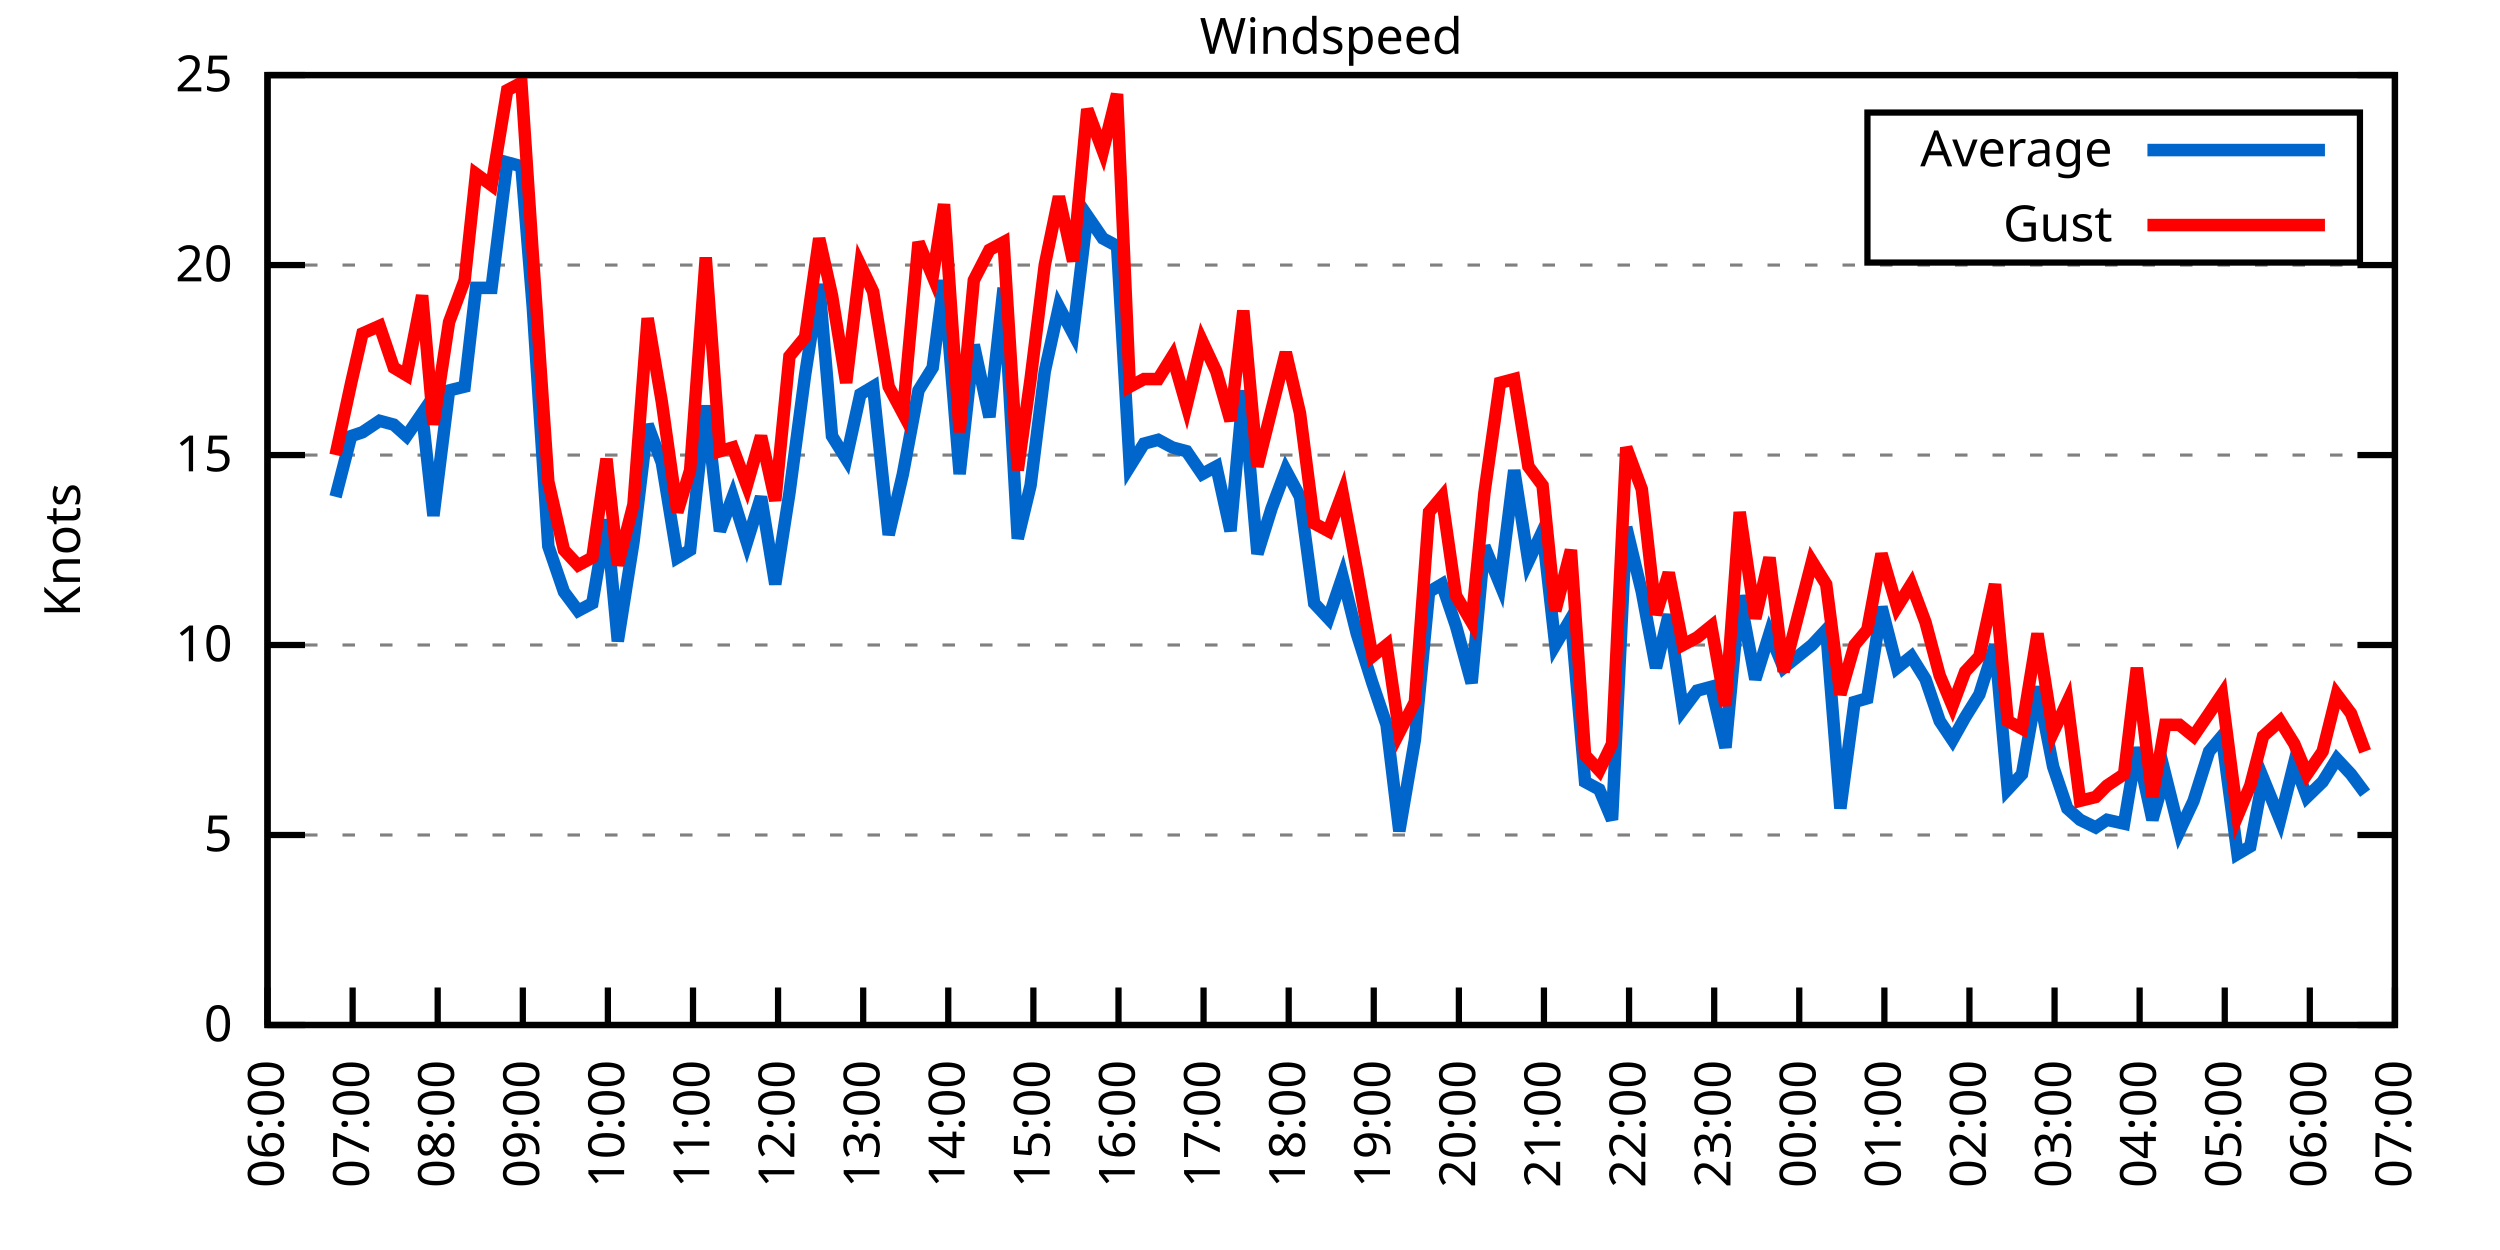
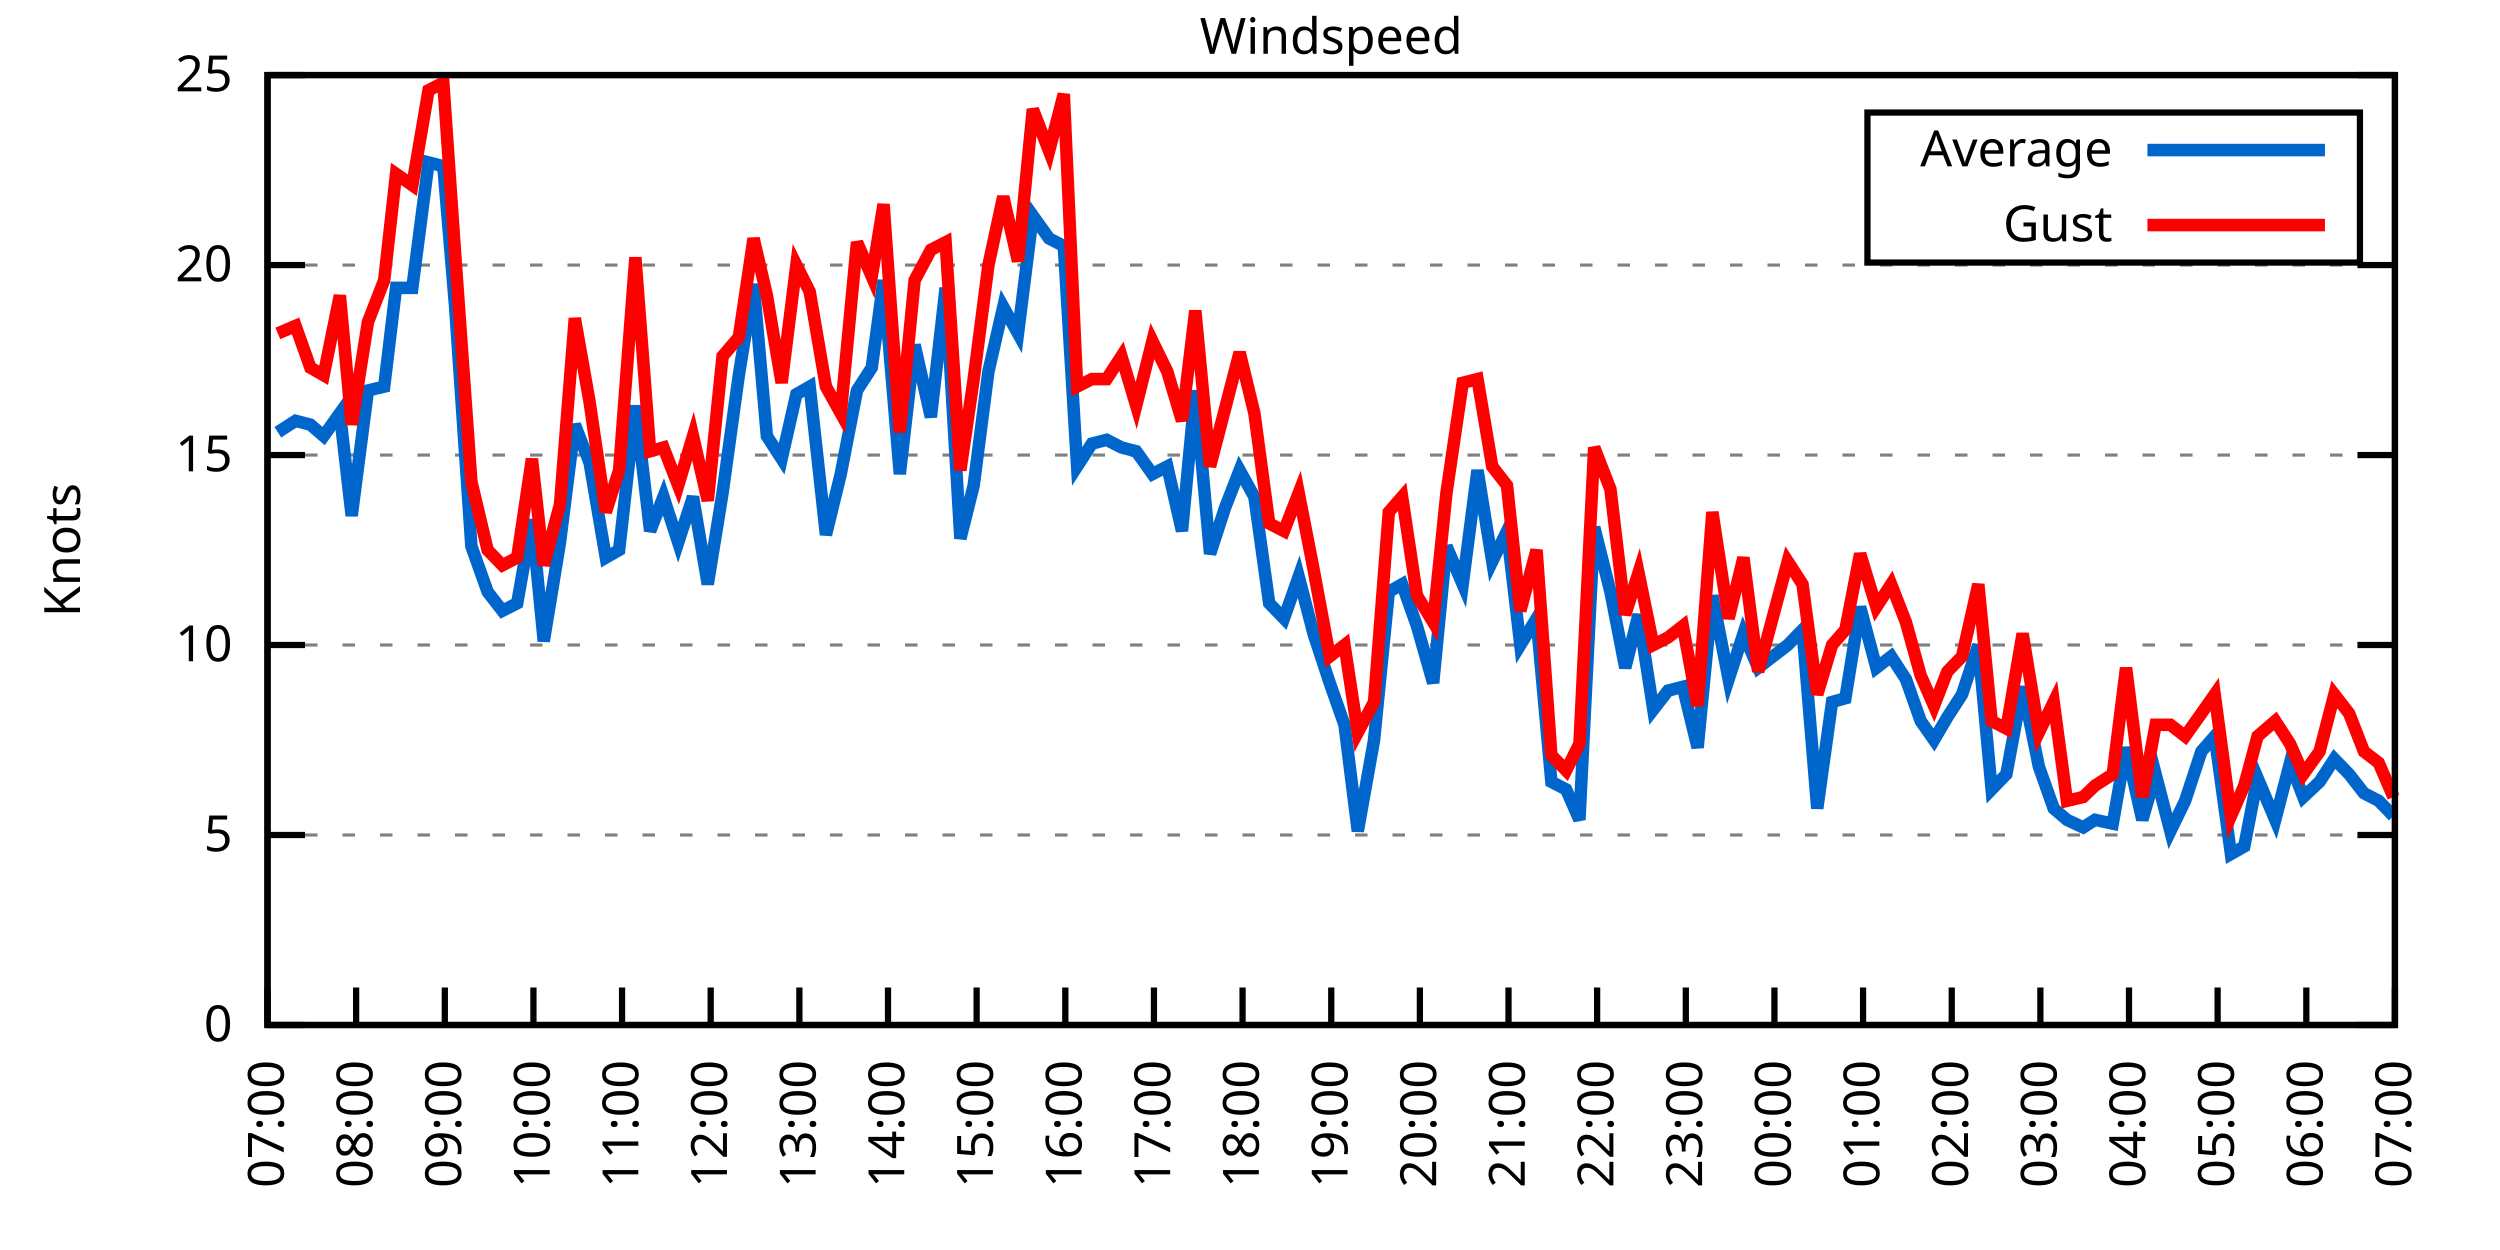
<svg xmlns="http://www.w3.org/2000/svg" xmlns:xlink="http://www.w3.org/1999/xlink" width="400" height="200" viewBox="0 0 400 200">
  <g id="gnuplot_canvas">
    <rect x="0" y="0" width="400" height="200" fill="none" />
    <defs>
      <circle id="gpDot" r="0.5" stroke-width="0.5" stroke="currentColor" />
      <path id="gpPt0" stroke-width="0.333" stroke="currentColor" d="M-1,0 h2 M0,-1 v2" />
      <path id="gpPt1" stroke-width="0.333" stroke="currentColor" d="M-1,-1 L1,1 M1,-1 L-1,1" />
      <path id="gpPt2" stroke-width="0.333" stroke="currentColor" d="M-1,0 L1,0 M0,-1 L0,1 M-1,-1 L1,1 M-1,1 L1,-1" />
      <rect id="gpPt3" stroke-width="0.333" stroke="currentColor" x="-1" y="-1" width="2" height="2" />
      <rect id="gpPt4" stroke-width="0.333" stroke="currentColor" fill="currentColor" x="-1" y="-1" width="2" height="2" />
      <circle id="gpPt5" stroke-width="0.333" stroke="currentColor" cx="0" cy="0" r="1" />
      <use xlink:href="#gpPt5" id="gpPt6" fill="currentColor" stroke="none" />
      <path id="gpPt7" stroke-width="0.333" stroke="currentColor" d="M0,-1.33 L-1.33,0.67 L1.33,0.67 z" />
      <use xlink:href="#gpPt7" id="gpPt8" fill="currentColor" stroke="none" />
      <use xlink:href="#gpPt7" id="gpPt9" stroke="currentColor" transform="rotate(180)" />
      <use xlink:href="#gpPt9" id="gpPt10" fill="currentColor" stroke="none" />
      <use xlink:href="#gpPt3" id="gpPt11" stroke="currentColor" transform="rotate(45)" />
      <use xlink:href="#gpPt11" id="gpPt12" fill="currentColor" stroke="none" />
      <path id="gpPt13" stroke-width="0.333" stroke="currentColor" d="M0,1.330 L1.265,0.411 L0.782,-1.067 L-0.782,-1.076 L-1.265,0.411 z" />
      <use xlink:href="#gpPt13" id="gpPt14" fill="currentColor" stroke="none" />
      <filter id="textbox" filterUnits="objectBoundingBox" x="0" y="0" height="1" width="1">
        <feFlood flood-color="white" flood-opacity="1" result="bgnd" />
        <feComposite in="SourceGraphic" in2="bgnd" operator="atop" />
      </filter>
      <filter id="greybox" filterUnits="objectBoundingBox" x="0" y="0" height="1" width="1">
        <feFlood flood-color="lightgrey" flood-opacity="1" result="grey" />
        <feComposite in="SourceGraphic" in2="grey" operator="atop" />
      </filter>
    </defs>
    <g fill="none" color="white" stroke="currentColor" stroke-width="1.00" stroke-linecap="butt" stroke-linejoin="miter">
</g>
    <g fill="none" color="black" stroke="currentColor" stroke-width="1.00" stroke-linecap="butt" stroke-linejoin="miter">
      <g stroke="none" shape-rendering="crispEdges">
        <polygon fill="rgb(255, 255, 255)" points="42.80,164.00 383.18,164.00 383.18,12.02 42.80,12.02 " />
      </g>
    </g>
    <g fill="none" color="black" stroke="currentColor" stroke-width="1.00" stroke-linecap="butt" stroke-linejoin="miter">
</g>
    <g fill="none" color="black" stroke="black" stroke-width="0.50" stroke-linecap="butt" stroke-linejoin="miter">
</g>
    <g fill="none" color="gray" stroke="currentColor" stroke-width="0.50" stroke-linecap="butt" stroke-linejoin="miter">
      <path stroke="gray" stroke-dasharray="2,4" class="gridline" d="M42.80,164.00 L383.19,164.00  " />
    </g>
    <g fill="none" color="gray" stroke="gray" stroke-width="1.00" stroke-linecap="butt" stroke-linejoin="miter">
</g>
    <g fill="none" color="black" stroke="currentColor" stroke-width="1.00" stroke-linecap="butt" stroke-linejoin="miter">
      <path stroke="black" d="M42.80,164.00 L48.80,164.00 M383.19,164.00 L377.19,164.00  " />
      <g transform="translate(37.20,166.60)" stroke="none" fill="black" font-family="Sans" font-size="8.00" text-anchor="end">
        <text>
          <tspan font-family="Sans"> 0</tspan>
        </text>
      </g>
    </g>
    <g fill="none" color="black" stroke="currentColor" stroke-width="1.00" stroke-linecap="butt" stroke-linejoin="miter">
</g>
    <g fill="none" color="black" stroke="black" stroke-width="0.50" stroke-linecap="butt" stroke-linejoin="miter">
</g>
    <g fill="none" color="gray" stroke="currentColor" stroke-width="0.50" stroke-linecap="butt" stroke-linejoin="miter">
      <path stroke="gray" stroke-dasharray="2,4" class="gridline" d="M42.80,133.60 L383.19,133.60  " />
    </g>
    <g fill="none" color="gray" stroke="gray" stroke-width="1.00" stroke-linecap="butt" stroke-linejoin="miter">
</g>
    <g fill="none" color="black" stroke="currentColor" stroke-width="1.00" stroke-linecap="butt" stroke-linejoin="miter">
      <path stroke="black" d="M42.80,133.60 L48.80,133.60 M383.19,133.60 L377.19,133.60  " />
      <g transform="translate(37.20,136.20)" stroke="none" fill="black" font-family="Sans" font-size="8.00" text-anchor="end">
        <text>
          <tspan font-family="Sans"> 5</tspan>
        </text>
      </g>
    </g>
    <g fill="none" color="black" stroke="currentColor" stroke-width="1.00" stroke-linecap="butt" stroke-linejoin="miter">
</g>
    <g fill="none" color="black" stroke="black" stroke-width="0.50" stroke-linecap="butt" stroke-linejoin="miter">
</g>
    <g fill="none" color="gray" stroke="currentColor" stroke-width="0.50" stroke-linecap="butt" stroke-linejoin="miter">
      <path stroke="gray" stroke-dasharray="2,4" class="gridline" d="M42.80,103.20 L383.19,103.20  " />
    </g>
    <g fill="none" color="gray" stroke="gray" stroke-width="1.00" stroke-linecap="butt" stroke-linejoin="miter">
</g>
    <g fill="none" color="black" stroke="currentColor" stroke-width="1.00" stroke-linecap="butt" stroke-linejoin="miter">
      <path stroke="black" d="M42.80,103.20 L48.80,103.20 M383.19,103.20 L377.19,103.20  " />
      <g transform="translate(37.20,105.80)" stroke="none" fill="black" font-family="Sans" font-size="8.00" text-anchor="end">
        <text>
          <tspan font-family="Sans"> 10</tspan>
        </text>
      </g>
    </g>
    <g fill="none" color="black" stroke="currentColor" stroke-width="1.00" stroke-linecap="butt" stroke-linejoin="miter">
</g>
    <g fill="none" color="black" stroke="black" stroke-width="0.50" stroke-linecap="butt" stroke-linejoin="miter">
</g>
    <g fill="none" color="gray" stroke="currentColor" stroke-width="0.50" stroke-linecap="butt" stroke-linejoin="miter">
      <path stroke="gray" stroke-dasharray="2,4" class="gridline" d="M42.80,72.81 L383.19,72.81  " />
    </g>
    <g fill="none" color="gray" stroke="gray" stroke-width="1.00" stroke-linecap="butt" stroke-linejoin="miter">
</g>
    <g fill="none" color="black" stroke="currentColor" stroke-width="1.00" stroke-linecap="butt" stroke-linejoin="miter">
      <path stroke="black" d="M42.80,72.81 L48.80,72.81 M383.19,72.81 L377.19,72.81  " />
      <g transform="translate(37.20,75.41)" stroke="none" fill="black" font-family="Sans" font-size="8.00" text-anchor="end">
        <text>
          <tspan font-family="Sans"> 15</tspan>
        </text>
      </g>
    </g>
    <g fill="none" color="black" stroke="currentColor" stroke-width="1.00" stroke-linecap="butt" stroke-linejoin="miter">
</g>
    <g fill="none" color="black" stroke="black" stroke-width="0.50" stroke-linecap="butt" stroke-linejoin="miter">
</g>
    <g fill="none" color="gray" stroke="currentColor" stroke-width="0.50" stroke-linecap="butt" stroke-linejoin="miter">
      <path stroke="gray" stroke-dasharray="2,4" class="gridline" d="M42.80,42.41 L383.19,42.41  " />
    </g>
    <g fill="none" color="gray" stroke="gray" stroke-width="1.00" stroke-linecap="butt" stroke-linejoin="miter">
</g>
    <g fill="none" color="black" stroke="currentColor" stroke-width="1.00" stroke-linecap="butt" stroke-linejoin="miter">
      <path stroke="black" d="M42.80,42.41 L48.80,42.41 M383.19,42.41 L377.19,42.41  " />
      <g transform="translate(37.20,45.01)" stroke="none" fill="black" font-family="Sans" font-size="8.00" text-anchor="end">
        <text>
          <tspan font-family="Sans"> 20</tspan>
        </text>
      </g>
    </g>
    <g fill="none" color="black" stroke="currentColor" stroke-width="1.00" stroke-linecap="butt" stroke-linejoin="miter">
</g>
    <g fill="none" color="black" stroke="black" stroke-width="0.50" stroke-linecap="butt" stroke-linejoin="miter">
</g>
    <g fill="none" color="gray" stroke="currentColor" stroke-width="0.50" stroke-linecap="butt" stroke-linejoin="miter">
      <path stroke="gray" stroke-dasharray="2,4" class="gridline" d="M42.80,12.01 L383.19,12.01  " />
    </g>
    <g fill="none" color="gray" stroke="gray" stroke-width="1.00" stroke-linecap="butt" stroke-linejoin="miter">
</g>
    <g fill="none" color="black" stroke="currentColor" stroke-width="1.00" stroke-linecap="butt" stroke-linejoin="miter">
      <path stroke="black" d="M42.80,12.01 L48.80,12.01 M383.19,12.01 L377.19,12.01  " />
      <g transform="translate(37.20,14.61)" stroke="none" fill="black" font-family="Sans" font-size="8.00" text-anchor="end">
        <text>
          <tspan font-family="Sans"> 25</tspan>
        </text>
      </g>
    </g>
    <g fill="none" color="black" stroke="currentColor" stroke-width="1.00" stroke-linecap="butt" stroke-linejoin="miter">
      <path stroke="black" d="M42.80,164.00 L42.80,158.00  " />
      <g transform="translate(45.40,169.60) rotate(270.00)" stroke="none" fill="black" font-family="Sans" font-size="8.00" text-anchor="end">
        <text>
-           <tspan font-family="Sans">06:00</tspan>
-         </text>
-       </g>
-     </g>
-     <g fill="none" color="black" stroke="currentColor" stroke-width="1.00" stroke-linecap="butt" stroke-linejoin="miter">
-       <path stroke="black" d="M56.42,164.00 L56.42,158.00  " />
-       <g transform="translate(59.02,169.60) rotate(270.00)" stroke="none" fill="black" font-family="Sans" font-size="8.00" text-anchor="end">
-         <text>
          <tspan font-family="Sans">07:00</tspan>
        </text>
      </g>
    </g>
    <g fill="none" color="black" stroke="currentColor" stroke-width="1.00" stroke-linecap="butt" stroke-linejoin="miter">
-       <path stroke="black" d="M70.03,164.00 L70.03,158.00  " />
-       <g transform="translate(72.63,169.60) rotate(270.00)" stroke="none" fill="black" font-family="Sans" font-size="8.00" text-anchor="end">
+       <path stroke="black" d="M56.98,164.00 L56.98,158.00  " />
+       <g transform="translate(59.58,169.60) rotate(270.00)" stroke="none" fill="black" font-family="Sans" font-size="8.00" text-anchor="end">
        <text>
          <tspan font-family="Sans">08:00</tspan>
        </text>
      </g>
    </g>
    <g fill="none" color="black" stroke="currentColor" stroke-width="1.00" stroke-linecap="butt" stroke-linejoin="miter">
-       <path stroke="black" d="M83.65,164.00 L83.65,158.00  " />
-       <g transform="translate(86.25,169.60) rotate(270.00)" stroke="none" fill="black" font-family="Sans" font-size="8.00" text-anchor="end">
+       <path stroke="black" d="M71.17,164.00 L71.17,158.00  " />
+       <g transform="translate(73.77,169.60) rotate(270.00)" stroke="none" fill="black" font-family="Sans" font-size="8.00" text-anchor="end">
        <text>
          <tspan font-family="Sans">09:00</tspan>
        </text>
      </g>
    </g>
    <g fill="none" color="black" stroke="currentColor" stroke-width="1.00" stroke-linecap="butt" stroke-linejoin="miter">
-       <path stroke="black" d="M97.26,164.00 L97.26,158.00  " />
-       <g transform="translate(99.86,169.60) rotate(270.00)" stroke="none" fill="black" font-family="Sans" font-size="8.00" text-anchor="end">
+       <path stroke="black" d="M85.35,164.00 L85.35,158.00  " />
+       <g transform="translate(87.95,169.60) rotate(270.00)" stroke="none" fill="black" font-family="Sans" font-size="8.00" text-anchor="end">
        <text>
          <tspan font-family="Sans">10:00</tspan>
        </text>
      </g>
    </g>
    <g fill="none" color="black" stroke="currentColor" stroke-width="1.00" stroke-linecap="butt" stroke-linejoin="miter">
-       <path stroke="black" d="M110.88,164.00 L110.88,158.00  " />
-       <g transform="translate(113.48,169.60) rotate(270.00)" stroke="none" fill="black" font-family="Sans" font-size="8.00" text-anchor="end">
+       <path stroke="black" d="M99.53,164.00 L99.53,158.00  " />
+       <g transform="translate(102.13,169.60) rotate(270.00)" stroke="none" fill="black" font-family="Sans" font-size="8.00" text-anchor="end">
        <text>
          <tspan font-family="Sans">11:00</tspan>
        </text>
      </g>
    </g>
    <g fill="none" color="black" stroke="currentColor" stroke-width="1.00" stroke-linecap="butt" stroke-linejoin="miter">
-       <path stroke="black" d="M124.49,164.00 L124.49,158.00  " />
-       <g transform="translate(127.09,169.60) rotate(270.00)" stroke="none" fill="black" font-family="Sans" font-size="8.00" text-anchor="end">
+       <path stroke="black" d="M113.71,164.00 L113.71,158.00  " />
+       <g transform="translate(116.31,169.60) rotate(270.00)" stroke="none" fill="black" font-family="Sans" font-size="8.00" text-anchor="end">
        <text>
          <tspan font-family="Sans">12:00</tspan>
        </text>
      </g>
    </g>
    <g fill="none" color="black" stroke="currentColor" stroke-width="1.00" stroke-linecap="butt" stroke-linejoin="miter">
-       <path stroke="black" d="M138.11,164.00 L138.11,158.00  " />
-       <g transform="translate(140.71,169.60) rotate(270.00)" stroke="none" fill="black" font-family="Sans" font-size="8.00" text-anchor="end">
+       <path stroke="black" d="M127.90,164.00 L127.90,158.00  " />
+       <g transform="translate(130.50,169.60) rotate(270.00)" stroke="none" fill="black" font-family="Sans" font-size="8.00" text-anchor="end">
        <text>
          <tspan font-family="Sans">13:00</tspan>
        </text>
      </g>
    </g>
    <g fill="none" color="black" stroke="currentColor" stroke-width="1.00" stroke-linecap="butt" stroke-linejoin="miter">
-       <path stroke="black" d="M151.72,164.00 L151.72,158.00  " />
-       <g transform="translate(154.32,169.60) rotate(270.00)" stroke="none" fill="black" font-family="Sans" font-size="8.00" text-anchor="end">
+       <path stroke="black" d="M142.08,164.00 L142.08,158.00  " />
+       <g transform="translate(144.68,169.60) rotate(270.00)" stroke="none" fill="black" font-family="Sans" font-size="8.00" text-anchor="end">
        <text>
          <tspan font-family="Sans">14:00</tspan>
        </text>
      </g>
    </g>
    <g fill="none" color="black" stroke="currentColor" stroke-width="1.00" stroke-linecap="butt" stroke-linejoin="miter">
-       <path stroke="black" d="M165.34,164.00 L165.34,158.00  " />
-       <g transform="translate(167.94,169.60) rotate(270.00)" stroke="none" fill="black" font-family="Sans" font-size="8.00" text-anchor="end">
+       <path stroke="black" d="M156.26,164.00 L156.26,158.00  " />
+       <g transform="translate(158.86,169.60) rotate(270.00)" stroke="none" fill="black" font-family="Sans" font-size="8.00" text-anchor="end">
        <text>
          <tspan font-family="Sans">15:00</tspan>
        </text>
      </g>
    </g>
    <g fill="none" color="black" stroke="currentColor" stroke-width="1.00" stroke-linecap="butt" stroke-linejoin="miter">
-       <path stroke="black" d="M178.96,164.00 L178.96,158.00  " />
-       <g transform="translate(181.56,169.60) rotate(270.00)" stroke="none" fill="black" font-family="Sans" font-size="8.00" text-anchor="end">
+       <path stroke="black" d="M170.45,164.00 L170.45,158.00  " />
+       <g transform="translate(173.05,169.60) rotate(270.00)" stroke="none" fill="black" font-family="Sans" font-size="8.00" text-anchor="end">
        <text>
          <tspan font-family="Sans">16:00</tspan>
        </text>
      </g>
    </g>
    <g fill="none" color="black" stroke="currentColor" stroke-width="1.00" stroke-linecap="butt" stroke-linejoin="miter">
-       <path stroke="black" d="M192.57,164.00 L192.57,158.00  " />
-       <g transform="translate(195.17,169.60) rotate(270.00)" stroke="none" fill="black" font-family="Sans" font-size="8.00" text-anchor="end">
+       <path stroke="black" d="M184.63,164.00 L184.63,158.00  " />
+       <g transform="translate(187.23,169.60) rotate(270.00)" stroke="none" fill="black" font-family="Sans" font-size="8.00" text-anchor="end">
        <text>
          <tspan font-family="Sans">17:00</tspan>
        </text>
      </g>
    </g>
    <g fill="none" color="black" stroke="currentColor" stroke-width="1.00" stroke-linecap="butt" stroke-linejoin="miter">
-       <path stroke="black" d="M206.19,164.00 L206.19,158.00  " />
-       <g transform="translate(208.79,169.60) rotate(270.00)" stroke="none" fill="black" font-family="Sans" font-size="8.00" text-anchor="end">
+       <path stroke="black" d="M198.81,164.00 L198.81,158.00  " />
+       <g transform="translate(201.41,169.60) rotate(270.00)" stroke="none" fill="black" font-family="Sans" font-size="8.00" text-anchor="end">
        <text>
          <tspan font-family="Sans">18:00</tspan>
        </text>
      </g>
    </g>
    <g fill="none" color="black" stroke="currentColor" stroke-width="1.00" stroke-linecap="butt" stroke-linejoin="miter">
-       <path stroke="black" d="M219.80,164.00 L219.80,158.00  " />
-       <g transform="translate(222.40,169.60) rotate(270.00)" stroke="none" fill="black" font-family="Sans" font-size="8.00" text-anchor="end">
+       <path stroke="black" d="M213.00,164.00 L213.00,158.00  " />
+       <g transform="translate(215.60,169.60) rotate(270.00)" stroke="none" fill="black" font-family="Sans" font-size="8.00" text-anchor="end">
        <text>
          <tspan font-family="Sans">19:00</tspan>
        </text>
      </g>
    </g>
    <g fill="none" color="black" stroke="currentColor" stroke-width="1.00" stroke-linecap="butt" stroke-linejoin="miter">
-       <path stroke="black" d="M233.42,164.00 L233.42,158.00  " />
-       <g transform="translate(236.02,169.60) rotate(270.00)" stroke="none" fill="black" font-family="Sans" font-size="8.00" text-anchor="end">
+       <path stroke="black" d="M227.18,164.00 L227.18,158.00  " />
+       <g transform="translate(229.78,169.60) rotate(270.00)" stroke="none" fill="black" font-family="Sans" font-size="8.00" text-anchor="end">
        <text>
          <tspan font-family="Sans">20:00</tspan>
        </text>
      </g>
    </g>
    <g fill="none" color="black" stroke="currentColor" stroke-width="1.00" stroke-linecap="butt" stroke-linejoin="miter">
-       <path stroke="black" d="M247.03,164.00 L247.03,158.00  " />
-       <g transform="translate(249.63,169.60) rotate(270.00)" stroke="none" fill="black" font-family="Sans" font-size="8.00" text-anchor="end">
+       <path stroke="black" d="M241.36,164.00 L241.36,158.00  " />
+       <g transform="translate(243.96,169.60) rotate(270.00)" stroke="none" fill="black" font-family="Sans" font-size="8.00" text-anchor="end">
        <text>
          <tspan font-family="Sans">21:00</tspan>
        </text>
      </g>
    </g>
    <g fill="none" color="black" stroke="currentColor" stroke-width="1.00" stroke-linecap="butt" stroke-linejoin="miter">
-       <path stroke="black" d="M260.65,164.00 L260.65,158.00  " />
-       <g transform="translate(263.25,169.60) rotate(270.00)" stroke="none" fill="black" font-family="Sans" font-size="8.00" text-anchor="end">
+       <path stroke="black" d="M255.54,164.00 L255.54,158.00  " />
+       <g transform="translate(258.14,169.60) rotate(270.00)" stroke="none" fill="black" font-family="Sans" font-size="8.00" text-anchor="end">
        <text>
          <tspan font-family="Sans">22:00</tspan>
        </text>
      </g>
    </g>
    <g fill="none" color="black" stroke="currentColor" stroke-width="1.00" stroke-linecap="butt" stroke-linejoin="miter">
-       <path stroke="black" d="M274.27,164.00 L274.27,158.00  " />
-       <g transform="translate(276.87,169.60) rotate(270.00)" stroke="none" fill="black" font-family="Sans" font-size="8.00" text-anchor="end">
+       <path stroke="black" d="M269.73,164.00 L269.73,158.00  " />
+       <g transform="translate(272.33,169.60) rotate(270.00)" stroke="none" fill="black" font-family="Sans" font-size="8.00" text-anchor="end">
        <text>
          <tspan font-family="Sans">23:00</tspan>
        </text>
      </g>
    </g>
    <g fill="none" color="black" stroke="currentColor" stroke-width="1.00" stroke-linecap="butt" stroke-linejoin="miter">
-       <path stroke="black" d="M287.88,164.00 L287.88,158.00  " />
-       <g transform="translate(290.48,169.60) rotate(270.00)" stroke="none" fill="black" font-family="Sans" font-size="8.00" text-anchor="end">
+       <path stroke="black" d="M283.91,164.00 L283.91,158.00  " />
+       <g transform="translate(286.51,169.60) rotate(270.00)" stroke="none" fill="black" font-family="Sans" font-size="8.00" text-anchor="end">
        <text>
          <tspan font-family="Sans">00:00</tspan>
        </text>
      </g>
    </g>
    <g fill="none" color="black" stroke="currentColor" stroke-width="1.00" stroke-linecap="butt" stroke-linejoin="miter">
-       <path stroke="black" d="M301.50,164.00 L301.50,158.00  " />
-       <g transform="translate(304.10,169.60) rotate(270.00)" stroke="none" fill="black" font-family="Sans" font-size="8.00" text-anchor="end">
+       <path stroke="black" d="M298.09,164.00 L298.09,158.00  " />
+       <g transform="translate(300.69,169.60) rotate(270.00)" stroke="none" fill="black" font-family="Sans" font-size="8.00" text-anchor="end">
        <text>
          <tspan font-family="Sans">01:00</tspan>
        </text>
      </g>
    </g>
    <g fill="none" color="black" stroke="currentColor" stroke-width="1.00" stroke-linecap="butt" stroke-linejoin="miter">
-       <path stroke="black" d="M315.11,164.00 L315.11,158.00  " />
-       <g transform="translate(317.71,169.60) rotate(270.00)" stroke="none" fill="black" font-family="Sans" font-size="8.00" text-anchor="end">
+       <path stroke="black" d="M312.28,164.00 L312.28,158.00  " />
+       <g transform="translate(314.88,169.60) rotate(270.00)" stroke="none" fill="black" font-family="Sans" font-size="8.00" text-anchor="end">
        <text>
          <tspan font-family="Sans">02:00</tspan>
        </text>
      </g>
    </g>
    <g fill="none" color="black" stroke="currentColor" stroke-width="1.00" stroke-linecap="butt" stroke-linejoin="miter">
-       <path stroke="black" d="M328.73,164.00 L328.73,158.00  " />
-       <g transform="translate(331.33,169.60) rotate(270.00)" stroke="none" fill="black" font-family="Sans" font-size="8.00" text-anchor="end">
+       <path stroke="black" d="M326.46,164.00 L326.46,158.00  " />
+       <g transform="translate(329.06,169.60) rotate(270.00)" stroke="none" fill="black" font-family="Sans" font-size="8.00" text-anchor="end">
        <text>
          <tspan font-family="Sans">03:00</tspan>
        </text>
      </g>
    </g>
    <g fill="none" color="black" stroke="currentColor" stroke-width="1.00" stroke-linecap="butt" stroke-linejoin="miter">
-       <path stroke="black" d="M342.34,164.00 L342.34,158.00  " />
-       <g transform="translate(344.94,169.60) rotate(270.00)" stroke="none" fill="black" font-family="Sans" font-size="8.00" text-anchor="end">
+       <path stroke="black" d="M340.64,164.00 L340.64,158.00  " />
+       <g transform="translate(343.24,169.60) rotate(270.00)" stroke="none" fill="black" font-family="Sans" font-size="8.00" text-anchor="end">
        <text>
          <tspan font-family="Sans">04:00</tspan>
        </text>
      </g>
    </g>
    <g fill="none" color="black" stroke="currentColor" stroke-width="1.00" stroke-linecap="butt" stroke-linejoin="miter">
-       <path stroke="black" d="M355.96,164.00 L355.96,158.00  " />
-       <g transform="translate(358.56,169.60) rotate(270.00)" stroke="none" fill="black" font-family="Sans" font-size="8.00" text-anchor="end">
+       <path stroke="black" d="M354.82,164.00 L354.82,158.00  " />
+       <g transform="translate(357.42,169.60) rotate(270.00)" stroke="none" fill="black" font-family="Sans" font-size="8.00" text-anchor="end">
        <text>
          <tspan font-family="Sans">05:00</tspan>
        </text>
      </g>
    </g>
    <g fill="none" color="black" stroke="currentColor" stroke-width="1.00" stroke-linecap="butt" stroke-linejoin="miter">
-       <path stroke="black" d="M369.57,164.00 L369.57,158.00  " />
-       <g transform="translate(372.17,169.60) rotate(270.00)" stroke="none" fill="black" font-family="Sans" font-size="8.00" text-anchor="end">
+       <path stroke="black" d="M369.01,164.00 L369.01,158.00  " />
+       <g transform="translate(371.61,169.60) rotate(270.00)" stroke="none" fill="black" font-family="Sans" font-size="8.00" text-anchor="end">
        <text>
          <tspan font-family="Sans">06:00</tspan>
        </text>
      </g>
    </g>
    <g fill="none" color="black" stroke="currentColor" stroke-width="1.00" stroke-linecap="butt" stroke-linejoin="miter">
      <path stroke="black" d="M383.19,164.00 L383.19,158.00  " />
      <g transform="translate(385.79,169.60) rotate(270.00)" stroke="none" fill="black" font-family="Sans" font-size="8.00" text-anchor="end">
        <text>
          <tspan font-family="Sans">07:00</tspan>
        </text>
      </g>
    </g>
    <g fill="none" color="black" stroke="currentColor" stroke-width="1.00" stroke-linecap="butt" stroke-linejoin="miter">
</g>
    <g fill="none" color="black" stroke="currentColor" stroke-width="1.00" stroke-linecap="butt" stroke-linejoin="miter">
      <path stroke="black" d="M42.80,12.01 L42.80,164.00 L383.19,164.00 L383.19,12.01 L42.80,12.01 Z  " />
    </g>
    <g fill="none" color="black" stroke="currentColor" stroke-width="1.00" stroke-linecap="butt" stroke-linejoin="miter">
</g>
    <g fill="none" color="black" stroke="currentColor" stroke-width="1.00" stroke-linecap="butt" stroke-linejoin="miter">
      <path stroke="black" d="M298.79,42.01 L298.79,18.01 L377.59,18.01 L377.59,42.01 L298.79,42.01 Z  " />
    </g>
    <g id="Windspeed_plot_1">
      <g fill="none" color="white" stroke="black" stroke-width="2.00" stroke-linecap="butt" stroke-linejoin="miter">
</g>
      <g fill="none" color="black" stroke="currentColor" stroke-width="2.00" stroke-linecap="butt" stroke-linejoin="miter">
        <g transform="translate(337.99,26.61)" stroke="none" fill="black" font-family="Sans" font-size="8.00" text-anchor="end">
          <text>
            <tspan font-family="Sans">Average</tspan>
          </text>
        </g>
      </g>
      <g fill="none" color="black" stroke="currentColor" stroke-width="2.00" stroke-linecap="butt" stroke-linejoin="miter">
-         <path stroke="rgb(  0, 102, 204)" d="M343.59,24.01 L371.99,24.01 M53.69,79.49 L56.19,69.77 L58.00,69.16 L60.73,67.33 L63.00,67.94 L65.04,69.77   L67.54,66.12 L69.35,82.53 L71.85,62.47 L74.34,61.86 L76.16,46.06 L78.65,46.06 L81.15,25.99 L83.42,26.60   L85.24,49.10 L87.73,87.40 L90.23,94.69 L92.50,97.73 L94.77,96.52 L97.04,83.14 L98.85,102.60 L101.35,86.79   L103.62,67.94 L105.89,74.02 L108.38,89.22 L110.42,88.00 L112.92,64.90 L115.19,84.97 L117.23,79.49 L119.50,86.79   L121.77,79.49 L124.04,93.48 L126.31,78.89 L128.81,60.04 L131.07,45.45 L133.12,69.77 L135.39,73.41 L137.66,63.08   L139.70,61.86 L142.19,85.57 L144.46,75.85 L146.96,62.47 L149.23,58.82 L151.04,44.84 L153.54,75.85 L155.81,55.18   L158.31,66.73 L160.57,46.06 L162.84,86.18 L164.89,77.67 L167.16,59.43 L169.43,49.10 L171.69,53.35 L173.96,34.50   L176.46,38.15 L178.73,39.37 L180.77,74.63 L183.04,70.98 L185.31,70.37 L187.58,71.59 L189.85,72.20 L192.34,75.85   L194.61,74.63 L196.88,84.97 L198.93,62.47 L201.19,88.61 L203.46,81.32 L205.73,75.24 L208.00,79.49 L210.27,96.52   L212.54,98.95 L214.81,92.26 L217.08,101.38 L219.58,109.28 L221.85,115.97 L223.89,132.99 L226.38,118.40 L228.65,94.69   L230.70,93.48 L232.96,100.16 L235.46,109.28 L237.50,87.40 L240.00,93.48 L242.27,75.24 L244.54,89.83 L246.81,84.97   L248.85,103.20 L251.35,98.95 L253.61,125.09 L255.88,126.31 L257.93,131.17 L260.20,84.36 L262.69,94.69 L264.96,106.85   L267.00,98.34 L269.27,113.54 L271.54,110.50 L273.81,109.89 L276.08,119.62 L278.35,95.30 L280.85,108.68 L283.12,101.38   L285.38,106.85 L289.92,103.20 L292.19,100.77 L294.46,129.35 L296.73,112.32 L298.77,111.72 L301.04,97.12 L303.54,106.85   L305.81,105.03 L308.08,108.68 L310.35,115.36 L312.39,118.40 L314.43,114.76 L316.70,111.11 L319.20,103.20 L321.24,126.31   L323.51,123.87 L326.00,109.89 L328.50,122.66 L330.77,129.35 L332.81,131.17 L335.31,132.39 L337.12,131.17 L339.85,131.78   L341.89,119.62 L344.39,131.17 L346.43,123.87 L348.70,132.99 L350.97,128.13 L353.46,120.23 L355.50,117.80 L358.00,136.64   L360.04,135.43 L362.09,124.48 L364.81,131.17 L367.08,122.05 L369.12,127.52 L371.62,125.09 L373.89,121.44 L376.16,123.87   L378.42,126.91  " />
+         <path stroke="rgb(  0, 102, 204)" d="M343.59,24.01 L371.99,24.01 M44.45,69.16 L47.29,67.33 L49.66,67.94 L51.78,69.77 L54.38,66.12 L56.27,82.53   L58.87,62.47 L61.47,61.86 L63.37,46.06 L65.97,46.06 L68.57,25.99 L70.93,26.60 L72.82,49.10 L75.42,87.40   L78.02,94.69 L80.38,97.73 L82.75,96.52 L85.11,83.14 L87.00,102.60 L89.60,86.79 L91.97,67.94 L94.33,74.02   L96.93,89.22 L99.06,88.00 L101.66,64.90 L104.02,84.97 L106.15,79.49 L108.51,86.79 L110.88,79.49 L113.24,93.48   L115.61,78.89 L118.21,60.04 L120.57,45.45 L122.70,69.77 L125.06,73.41 L127.42,63.08 L129.55,61.86 L132.15,85.57   L134.52,75.85 L137.12,62.47 L139.48,58.82 L141.37,44.84 L143.97,75.85 L146.34,55.18 L148.94,66.73 L151.30,46.06   L153.66,86.18 L155.79,77.67 L158.15,59.43 L160.52,49.10 L162.88,53.35 L165.25,34.50 L167.85,38.15 L170.21,39.37   L172.34,74.63 L174.70,70.98 L177.06,70.37 L179.43,71.59 L181.79,72.20 L184.39,75.85 L186.76,74.63 L189.12,84.97   L191.25,62.47 L193.61,88.61 L195.98,81.32 L198.34,75.24 L200.70,79.49 L203.07,96.52 L205.43,98.95 L207.79,92.26   L210.16,101.38 L212.76,109.28 L215.12,115.97 L217.25,132.99 L219.85,118.40 L222.21,94.69 L224.34,93.48 L226.71,100.16   L229.31,109.28 L231.43,87.40 L234.03,93.48 L236.40,75.24 L238.76,89.83 L241.12,84.97 L243.25,103.20 L245.85,98.95   L248.22,125.09 L250.58,126.31 L252.71,131.17 L255.07,84.36 L257.67,94.69 L260.04,106.85 L262.16,98.34 L264.53,113.54   L266.89,110.50 L269.25,109.89 L271.62,119.62 L273.98,95.30 L276.58,108.68 L278.95,101.38 L281.31,106.85 L286.04,103.20   L288.40,100.77 L290.76,129.35 L293.13,112.32 L295.26,111.72 L297.62,97.12 L300.22,106.85 L302.58,105.03 L304.95,108.68   L307.31,115.36 L309.44,118.40 L311.57,114.76 L313.93,111.11 L316.53,103.20 L318.66,126.31 L321.02,123.87 L323.62,109.89   L326.22,122.66 L328.59,129.35 L330.71,131.17 L333.31,132.39 L335.20,131.17 L338.04,131.78 L340.17,119.62 L342.77,131.17   L344.90,123.87 L347.26,132.99 L349.62,128.13 L352.22,120.23 L354.35,117.80 L356.95,136.64 L359.08,135.43 L361.21,124.48   L364.04,131.17 L366.41,122.05 L368.53,127.52 L371.13,125.09 L373.50,121.44 L375.86,123.87 L378.23,126.91 L380.59,128.13   L382.95,130.56  " />
      </g>
    </g>
    <g id="Windspeed_plot_2">
      <g fill="none" color="black" stroke="currentColor" stroke-width="2.00" stroke-linecap="butt" stroke-linejoin="miter">
        <g transform="translate(337.99,38.61)" stroke="none" fill="black" font-family="Sans" font-size="8.00" text-anchor="end">
          <text>
            <tspan font-family="Sans">Gust</tspan>
          </text>
        </g>
      </g>
      <g fill="none" color="black" stroke="currentColor" stroke-width="2.00" stroke-linecap="butt" stroke-linejoin="miter">
-         <path stroke="rgb(255,   0,   0)" d="M343.59,36.01 L371.99,36.01 M53.69,72.81 L56.19,61.25 L58.00,53.35 L60.73,52.14 L63.00,58.82 L65.04,60.04   L67.54,47.27 L69.35,67.94 L71.85,51.53 L74.34,44.84 L76.16,27.82 L78.65,29.64 L81.15,14.44 L83.42,13.23   L85.24,40.58 L87.73,77.06 L90.23,88.00 L92.50,90.44 L94.77,89.22 L97.04,73.41 L98.85,90.44 L101.35,80.71   L103.62,50.92 L105.89,64.29 L108.38,81.93 L110.42,75.24 L112.92,41.19 L115.19,72.20 L117.23,71.59 L119.50,77.67   L121.77,69.77 L124.04,80.10 L126.31,57.00 L128.81,53.96 L131.07,38.15 L133.12,47.27 L135.39,61.25 L137.66,42.41   L139.70,46.66 L142.19,61.86 L144.46,66.12 L146.96,38.76 L149.23,44.23 L151.04,32.68 L153.54,69.16 L155.81,44.84   L158.31,39.98 L160.57,38.76 L162.84,75.24 L164.89,60.65 L167.16,42.41 L169.43,31.46 L171.69,41.80 L173.96,17.48   L176.46,24.17 L178.73,15.05 L180.77,61.86 L183.04,60.65 L185.31,60.65 L187.58,57.00 L189.85,64.90 L192.34,54.57   L194.61,59.43 L196.88,67.33 L198.93,49.70 L201.19,74.63 L203.46,65.51 L205.73,56.39 L208.00,66.12 L210.27,83.75   L212.54,84.97 L214.81,78.89 L217.08,91.04 L219.58,105.03 L221.85,103.20 L223.89,117.19 L226.38,112.32 L228.65,81.93   L230.70,79.49 L232.96,95.30 L235.46,99.56 L237.50,78.89 L240.00,61.25 L242.27,60.65 L244.54,74.63 L246.81,77.67   L248.85,97.73 L251.35,88.00 L253.61,120.83 L255.88,123.27 L257.93,119.01 L260.20,71.59 L262.69,78.28 L264.96,98.34   L267.00,91.65 L269.27,103.20 L271.54,101.99 L273.81,100.16 L276.08,112.93 L278.35,81.93 L280.85,98.95 L283.12,89.22   L285.38,107.46 L289.92,89.83 L292.19,93.48 L294.46,111.11 L296.73,103.20 L298.77,100.77 L301.04,88.61 L303.54,97.12   L305.81,93.48 L308.08,99.56 L310.35,108.07 L312.39,112.93 L314.43,107.46 L316.70,105.03 L319.20,93.48 L321.24,115.36   L323.51,116.58 L326.00,101.38 L328.50,117.19 L330.77,112.32 L332.81,128.13 L335.31,127.52 L337.12,125.70 L339.85,123.87   L341.89,106.85 L344.39,127.52 L346.43,115.97 L348.70,115.97 L350.97,117.80 L353.46,114.15 L355.50,111.11 L358.00,130.56   L360.04,125.70 L362.09,117.80 L364.81,115.36 L367.08,119.01 L369.12,123.87 L371.62,120.23 L373.89,111.11 L376.16,114.15   L378.42,120.23  " />
+         <path stroke="rgb(255,   0,   0)" d="M343.59,36.01 L371.99,36.01 M44.45,53.35 L47.29,52.14 L49.66,58.82 L51.78,60.04 L54.38,47.27 L56.27,67.94   L58.87,51.53 L61.47,44.84 L63.37,27.82 L65.97,29.64 L68.57,14.44 L70.93,13.23 L72.82,40.58 L75.42,77.06   L78.02,88.00 L80.38,90.44 L82.75,89.22 L85.11,73.41 L87.00,90.44 L89.60,80.71 L91.97,50.92 L94.33,64.29   L96.93,81.93 L99.06,75.24 L101.66,41.19 L104.02,72.20 L106.15,71.59 L108.51,77.67 L110.88,69.77 L113.24,80.10   L115.61,57.00 L118.21,53.96 L120.57,38.15 L122.70,47.27 L125.06,61.25 L127.42,42.41 L129.55,46.66 L132.15,61.86   L134.52,66.12 L137.12,38.76 L139.48,44.23 L141.37,32.68 L143.97,69.16 L146.34,44.84 L148.94,39.98 L151.30,38.76   L153.66,75.24 L155.79,60.65 L158.15,42.41 L160.52,31.46 L162.88,41.80 L165.25,17.48 L167.85,24.17 L170.21,15.05   L172.34,61.86 L174.70,60.65 L177.06,60.65 L179.43,57.00 L181.79,64.90 L184.39,54.57 L186.76,59.43 L189.12,67.33   L191.25,49.70 L193.61,74.63 L195.98,65.51 L198.34,56.39 L200.70,66.12 L203.07,83.75 L205.43,84.97 L207.79,78.89   L210.16,91.04 L212.76,105.03 L215.12,103.20 L217.25,117.19 L219.85,112.32 L222.21,81.93 L224.34,79.49 L226.71,95.30   L229.31,99.56 L231.43,78.89 L234.03,61.25 L236.40,60.65 L238.76,74.63 L241.12,77.67 L243.25,97.73 L245.85,88.00   L248.22,120.83 L250.58,123.27 L252.71,119.01 L255.07,71.59 L257.67,78.28 L260.04,98.34 L262.16,91.65 L264.53,103.20   L266.89,101.99 L269.25,100.16 L271.62,112.93 L273.98,81.93 L276.58,98.95 L278.95,89.22 L281.31,107.46 L286.04,89.83   L288.40,93.48 L290.76,111.11 L293.13,103.20 L295.26,100.77 L297.62,88.61 L300.22,97.12 L302.58,93.48 L304.95,99.56   L307.31,108.07 L309.44,112.93 L311.57,107.46 L313.93,105.03 L316.53,93.48 L318.66,115.36 L321.02,116.58 L323.62,101.38   L326.22,117.19 L328.59,112.32 L330.71,128.13 L333.31,127.52 L335.20,125.70 L338.04,123.87 L340.17,106.85 L342.77,127.52   L344.90,115.97 L347.26,115.97 L349.62,117.80 L352.22,114.15 L354.35,111.11 L356.95,130.56 L359.08,125.70 L361.21,117.80   L364.04,115.36 L366.41,119.01 L368.53,123.87 L371.13,120.23 L373.50,111.11 L375.86,114.15 L378.23,120.23 L380.59,122.05   L382.95,127.52  " />
      </g>
    </g>
    <g fill="none" color="black" stroke="currentColor" stroke-width="2.00" stroke-linecap="butt" stroke-linejoin="miter">
</g>
    <g fill="none" color="black" stroke="black" stroke-width="1.00" stroke-linecap="butt" stroke-linejoin="miter">
</g>
    <g fill="none" color="black" stroke="currentColor" stroke-width="1.00" stroke-linecap="butt" stroke-linejoin="miter">
      <path stroke="black" d="M42.80,12.01 L42.80,164.00 L383.19,164.00 L383.19,12.01 L42.80,12.01 Z  " />
      <g transform="translate(12.80,88.01) rotate(270.00)" stroke="none" fill="black" font-family="Sans" font-size="8.00" text-anchor="middle">
        <text>
          <tspan font-family="Sans">Knots</tspan>
        </text>
      </g>
    </g>
    <g fill="none" color="black" stroke="currentColor" stroke-width="1.00" stroke-linecap="butt" stroke-linejoin="miter">
</g>
    <g fill="none" color="black" stroke="currentColor" stroke-width="1.00" stroke-linecap="butt" stroke-linejoin="miter">
      <g transform="translate(212.99,8.61)" stroke="none" fill="black" font-family="Sans" font-size="8.00" text-anchor="middle">
        <text>
          <tspan font-family="Sans">Windspeed</tspan>
        </text>
      </g>
    </g>
    <g fill="none" color="black" stroke="currentColor" stroke-width="1.00" stroke-linecap="butt" stroke-linejoin="miter">
</g>
  </g>
</svg>
